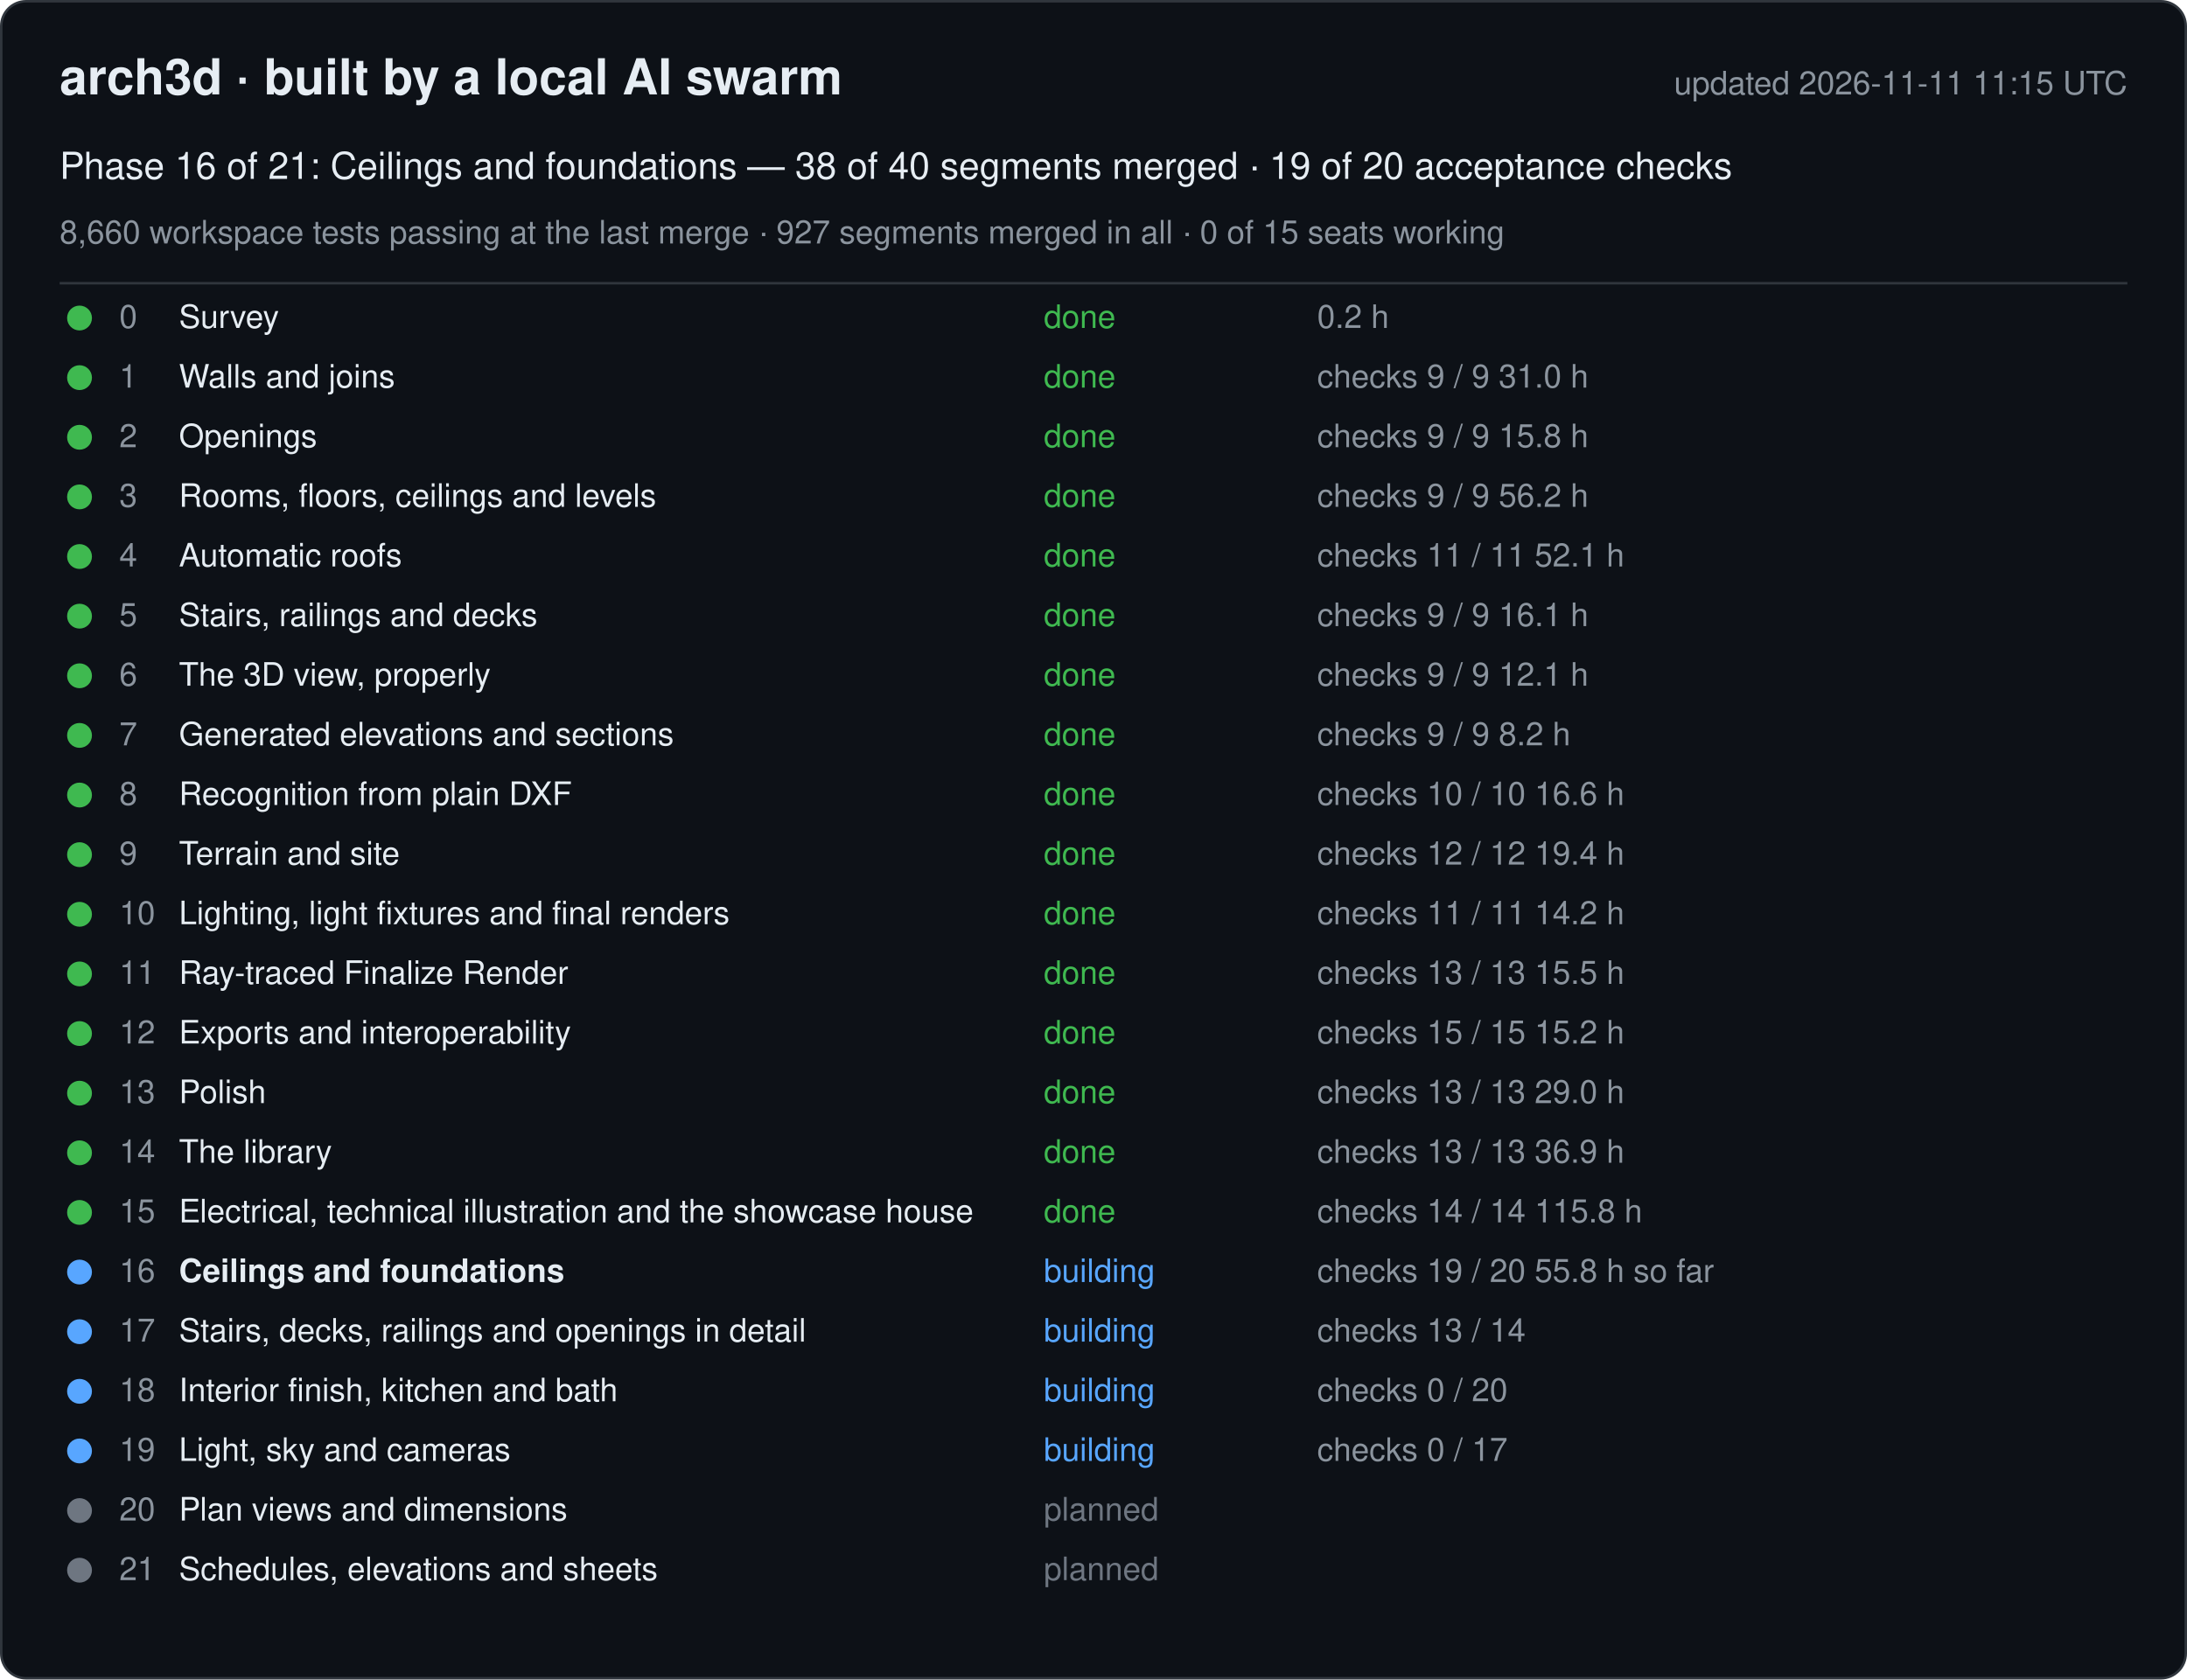
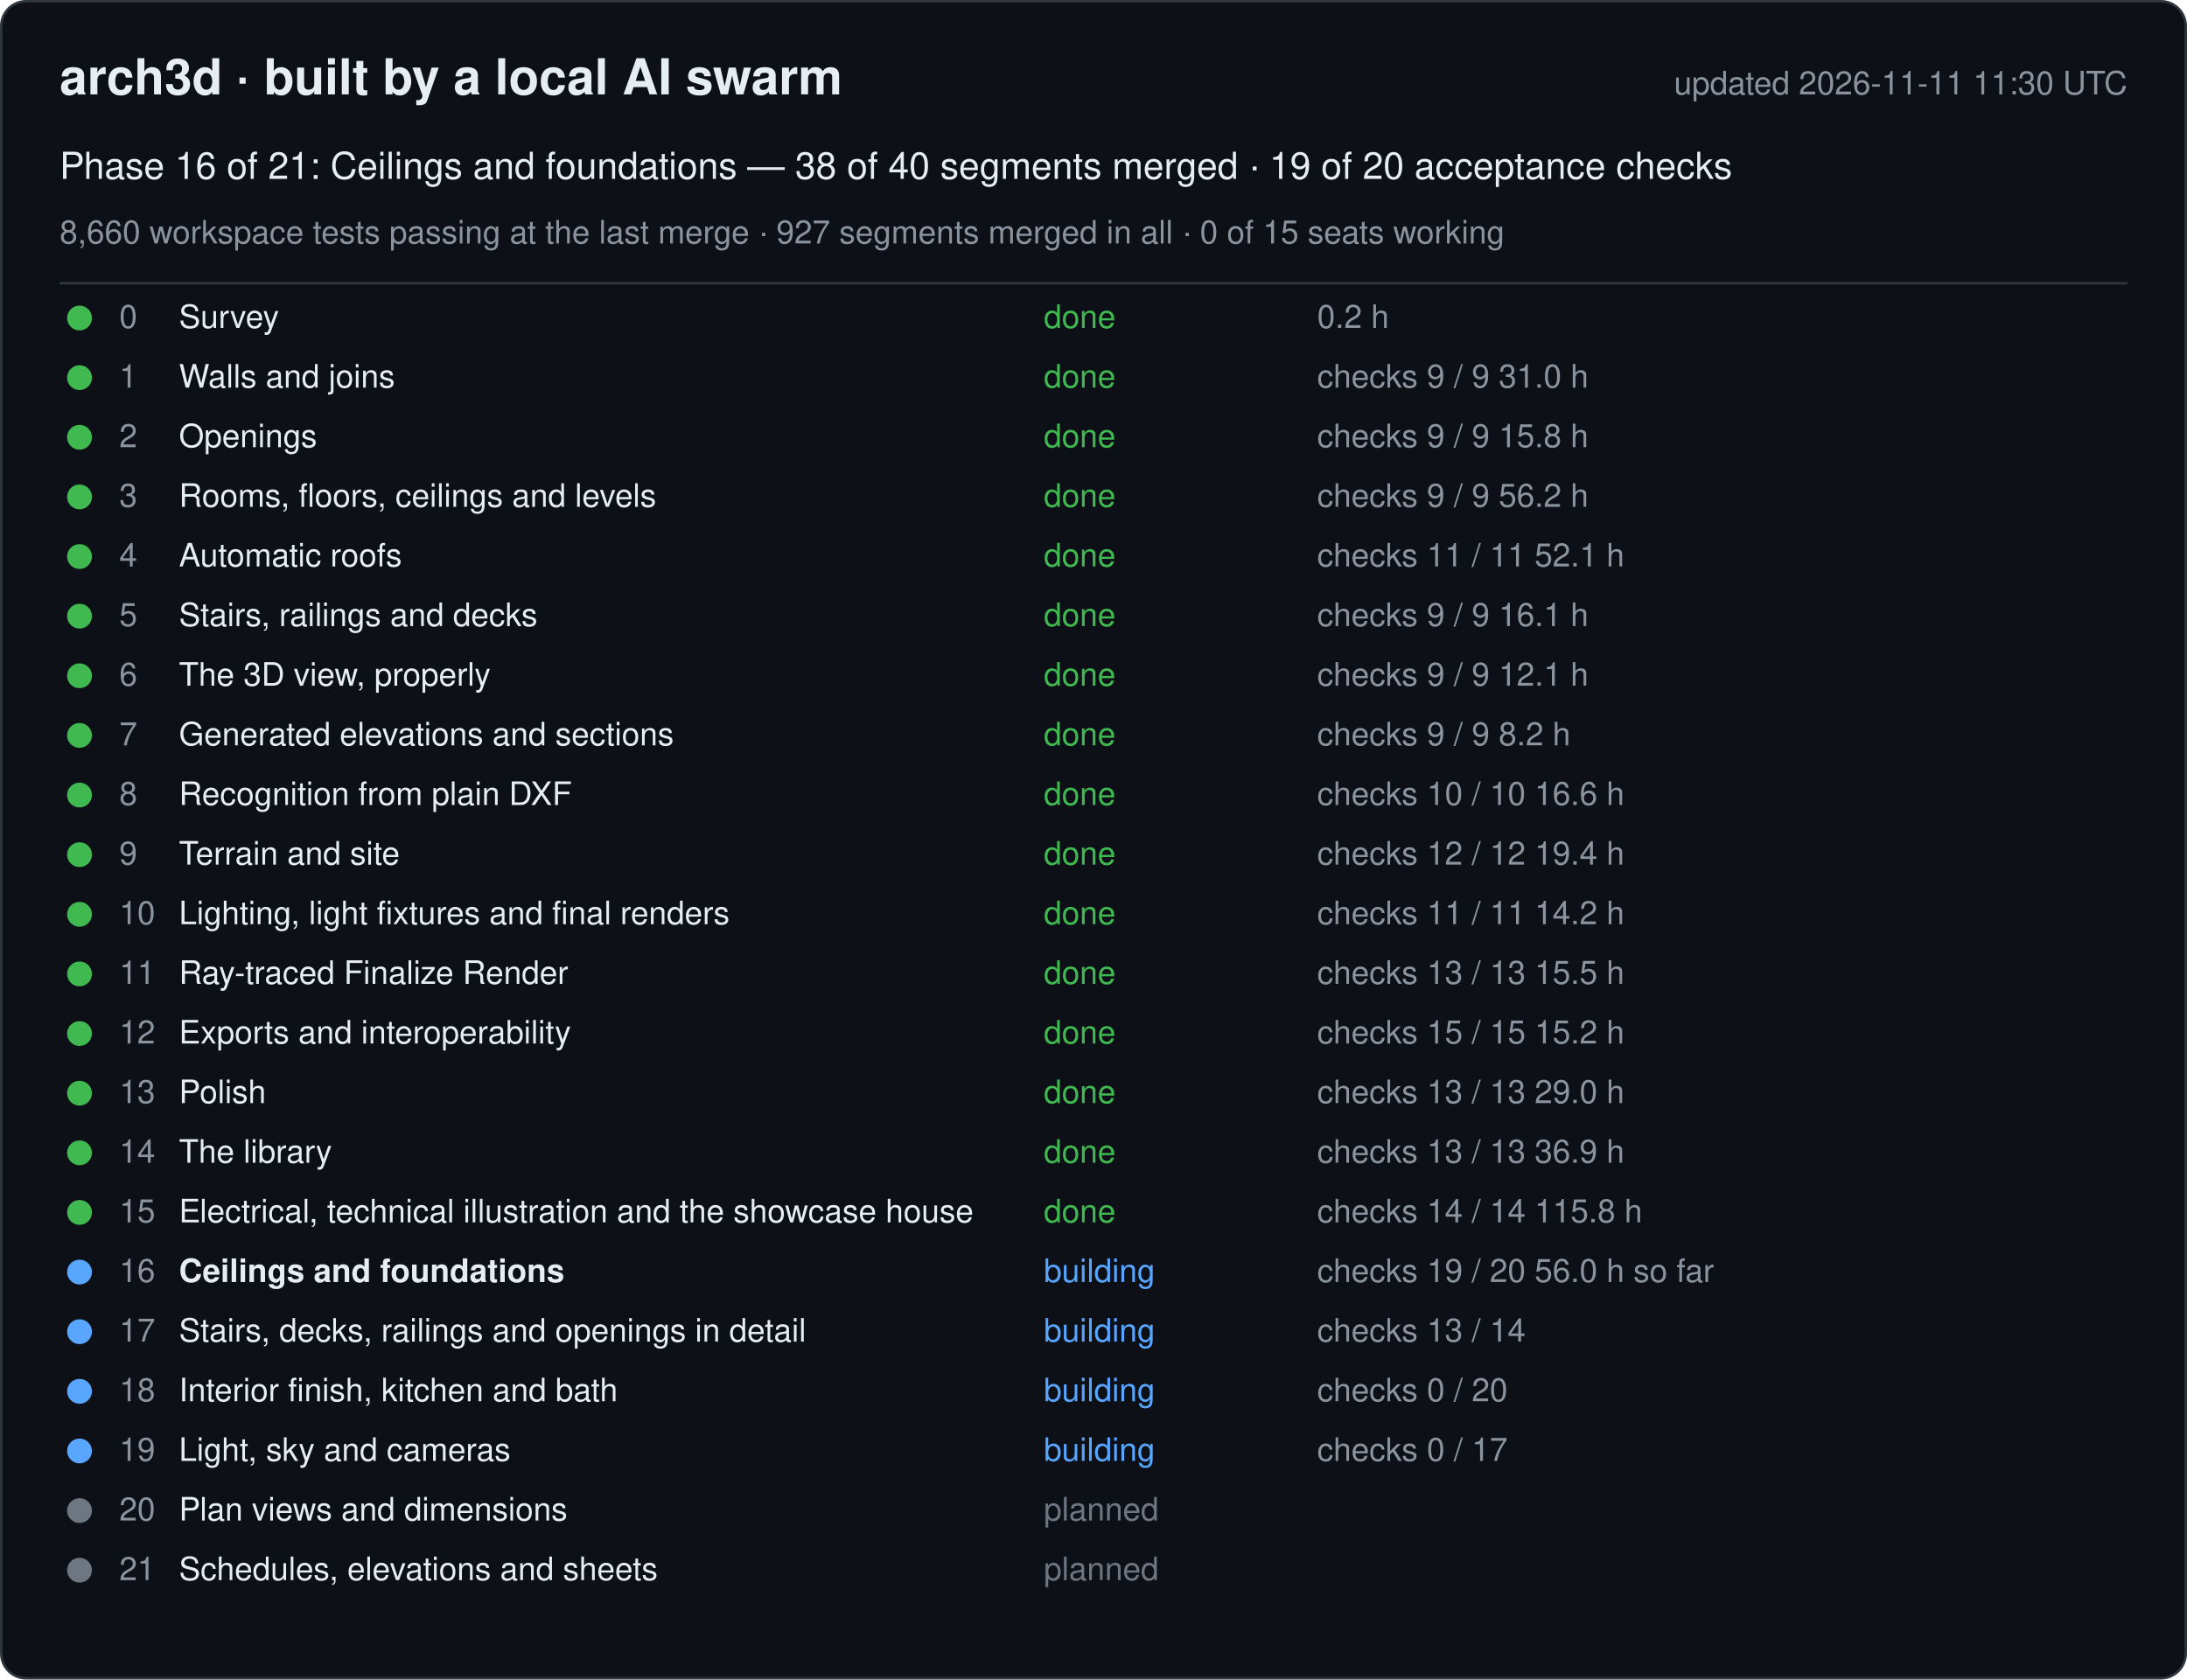
<svg xmlns="http://www.w3.org/2000/svg" width="880" height="676" viewBox="0 0 880 676" font-family="-apple-system, Segoe UI, Helvetica, Arial, sans-serif">
  <rect x="0.5" y="0.5" width="879" height="675" rx="10" fill="#0d1117" stroke="#30363d" />
  <text x="24" y="38" font-size="20" font-weight="600" fill="#e6edf3">arch3d · built by a local AI swarm</text>
-   <text x="856" y="38" font-size="13" fill="#8b949e" text-anchor="end">updated 2026-11-11 11:15 UTC</text>
+   <text x="856" y="38" font-size="13" fill="#8b949e" text-anchor="end">updated 2026-11-11 11:30 UTC</text>
  <text x="24" y="72" font-size="15" fill="#e6edf3">Phase 16 of 21: Ceilings and foundations — 38 of 40 segments merged · 19 of 20 acceptance checks</text>
  <text x="24" y="98" font-size="13" fill="#8b949e">8,660 workspace tests passing at the last merge · 927 segments merged in all · 0 of 15 seats working</text>
  <line x1="24" y1="114" x2="856" y2="114" stroke="#30363d" />
  <g data-phase="0">
    <circle cx="32" cy="128" r="5" fill="#3fb950" />
    <text x="48" y="132" font-size="13" fill="#8b949e">0</text>
    <text x="72" y="132" font-size="13" fill="#e6edf3">Survey</text>
    <text x="420" y="132" font-size="13" fill="#3fb950">done</text>
    <text x="530" y="132" font-size="13" fill="#8b949e">0.2 h</text>
  </g>
  <g data-phase="1">
    <circle cx="32" cy="152" r="5" fill="#3fb950" />
    <text x="48" y="156" font-size="13" fill="#8b949e">1</text>
    <text x="72" y="156" font-size="13" fill="#e6edf3">Walls and joins</text>
    <text x="420" y="156" font-size="13" fill="#3fb950">done</text>
    <text x="530" y="156" font-size="13" fill="#8b949e">checks 9 / 9   31.0 h</text>
  </g>
  <g data-phase="2">
    <circle cx="32" cy="176" r="5" fill="#3fb950" />
    <text x="48" y="180" font-size="13" fill="#8b949e">2</text>
    <text x="72" y="180" font-size="13" fill="#e6edf3">Openings</text>
    <text x="420" y="180" font-size="13" fill="#3fb950">done</text>
    <text x="530" y="180" font-size="13" fill="#8b949e">checks 9 / 9   15.8 h</text>
  </g>
  <g data-phase="3">
    <circle cx="32" cy="200" r="5" fill="#3fb950" />
    <text x="48" y="204" font-size="13" fill="#8b949e">3</text>
    <text x="72" y="204" font-size="13" fill="#e6edf3">Rooms, floors, ceilings and levels</text>
    <text x="420" y="204" font-size="13" fill="#3fb950">done</text>
    <text x="530" y="204" font-size="13" fill="#8b949e">checks 9 / 9   56.2 h</text>
  </g>
  <g data-phase="4">
    <circle cx="32" cy="224" r="5" fill="#3fb950" />
    <text x="48" y="228" font-size="13" fill="#8b949e">4</text>
    <text x="72" y="228" font-size="13" fill="#e6edf3">Automatic roofs</text>
    <text x="420" y="228" font-size="13" fill="#3fb950">done</text>
    <text x="530" y="228" font-size="13" fill="#8b949e">checks 11 / 11   52.1 h</text>
  </g>
  <g data-phase="5">
    <circle cx="32" cy="248" r="5" fill="#3fb950" />
    <text x="48" y="252" font-size="13" fill="#8b949e">5</text>
    <text x="72" y="252" font-size="13" fill="#e6edf3">Stairs, railings and decks</text>
    <text x="420" y="252" font-size="13" fill="#3fb950">done</text>
    <text x="530" y="252" font-size="13" fill="#8b949e">checks 9 / 9   16.1 h</text>
  </g>
  <g data-phase="6">
    <circle cx="32" cy="272" r="5" fill="#3fb950" />
    <text x="48" y="276" font-size="13" fill="#8b949e">6</text>
    <text x="72" y="276" font-size="13" fill="#e6edf3">The 3D view, properly</text>
    <text x="420" y="276" font-size="13" fill="#3fb950">done</text>
    <text x="530" y="276" font-size="13" fill="#8b949e">checks 9 / 9   12.1 h</text>
  </g>
  <g data-phase="7">
    <circle cx="32" cy="296" r="5" fill="#3fb950" />
    <text x="48" y="300" font-size="13" fill="#8b949e">7</text>
    <text x="72" y="300" font-size="13" fill="#e6edf3">Generated elevations and sections</text>
    <text x="420" y="300" font-size="13" fill="#3fb950">done</text>
    <text x="530" y="300" font-size="13" fill="#8b949e">checks 9 / 9   8.2 h</text>
  </g>
  <g data-phase="8">
    <circle cx="32" cy="320" r="5" fill="#3fb950" />
    <text x="48" y="324" font-size="13" fill="#8b949e">8</text>
    <text x="72" y="324" font-size="13" fill="#e6edf3">Recognition from plain DXF</text>
    <text x="420" y="324" font-size="13" fill="#3fb950">done</text>
    <text x="530" y="324" font-size="13" fill="#8b949e">checks 10 / 10   16.6 h</text>
  </g>
  <g data-phase="9">
    <circle cx="32" cy="344" r="5" fill="#3fb950" />
    <text x="48" y="348" font-size="13" fill="#8b949e">9</text>
    <text x="72" y="348" font-size="13" fill="#e6edf3">Terrain and site</text>
    <text x="420" y="348" font-size="13" fill="#3fb950">done</text>
    <text x="530" y="348" font-size="13" fill="#8b949e">checks 12 / 12   19.4 h</text>
  </g>
  <g data-phase="10">
    <circle cx="32" cy="368" r="5" fill="#3fb950" />
    <text x="48" y="372" font-size="13" fill="#8b949e">10</text>
    <text x="72" y="372" font-size="13" fill="#e6edf3">Lighting, light fixtures and final renders</text>
    <text x="420" y="372" font-size="13" fill="#3fb950">done</text>
    <text x="530" y="372" font-size="13" fill="#8b949e">checks 11 / 11   14.2 h</text>
  </g>
  <g data-phase="11">
    <circle cx="32" cy="392" r="5" fill="#3fb950" />
    <text x="48" y="396" font-size="13" fill="#8b949e">11</text>
    <text x="72" y="396" font-size="13" fill="#e6edf3">Ray-traced Finalize Render</text>
    <text x="420" y="396" font-size="13" fill="#3fb950">done</text>
    <text x="530" y="396" font-size="13" fill="#8b949e">checks 13 / 13   15.5 h</text>
  </g>
  <g data-phase="12">
    <circle cx="32" cy="416" r="5" fill="#3fb950" />
    <text x="48" y="420" font-size="13" fill="#8b949e">12</text>
    <text x="72" y="420" font-size="13" fill="#e6edf3">Exports and interoperability</text>
    <text x="420" y="420" font-size="13" fill="#3fb950">done</text>
    <text x="530" y="420" font-size="13" fill="#8b949e">checks 15 / 15   15.2 h</text>
  </g>
  <g data-phase="13">
    <circle cx="32" cy="440" r="5" fill="#3fb950" />
    <text x="48" y="444" font-size="13" fill="#8b949e">13</text>
    <text x="72" y="444" font-size="13" fill="#e6edf3">Polish</text>
    <text x="420" y="444" font-size="13" fill="#3fb950">done</text>
    <text x="530" y="444" font-size="13" fill="#8b949e">checks 13 / 13   29.0 h</text>
  </g>
  <g data-phase="14">
    <circle cx="32" cy="464" r="5" fill="#3fb950" />
    <text x="48" y="468" font-size="13" fill="#8b949e">14</text>
    <text x="72" y="468" font-size="13" fill="#e6edf3">The library</text>
    <text x="420" y="468" font-size="13" fill="#3fb950">done</text>
    <text x="530" y="468" font-size="13" fill="#8b949e">checks 13 / 13   36.9 h</text>
  </g>
  <g data-phase="15">
    <circle cx="32" cy="488" r="5" fill="#3fb950" />
    <text x="48" y="492" font-size="13" fill="#8b949e">15</text>
    <text x="72" y="492" font-size="13" fill="#e6edf3">Electrical, technical illustration and the showcase house</text>
    <text x="420" y="492" font-size="13" fill="#3fb950">done</text>
    <text x="530" y="492" font-size="13" fill="#8b949e">checks 14 / 14   115.8 h</text>
  </g>
  <g data-phase="16">
    <circle cx="32" cy="512" r="5" fill="#58a6ff" />
    <text x="48" y="516" font-size="13" fill="#8b949e">16</text>
    <text x="72" y="516" font-size="13" fill="#e6edf3" font-weight="600">Ceilings and foundations</text>
    <text x="420" y="516" font-size="13" fill="#58a6ff">building</text>
-     <text x="530" y="516" font-size="13" fill="#8b949e">checks 19 / 20   55.8 h so far</text>
+     <text x="530" y="516" font-size="13" fill="#8b949e">checks 19 / 20   56.0 h so far</text>
  </g>
  <g data-phase="17">
    <circle cx="32" cy="536" r="5" fill="#58a6ff" />
    <text x="48" y="540" font-size="13" fill="#8b949e">17</text>
    <text x="72" y="540" font-size="13" fill="#e6edf3">Stairs, decks, railings and openings in detail</text>
    <text x="420" y="540" font-size="13" fill="#58a6ff">building</text>
    <text x="530" y="540" font-size="13" fill="#8b949e">checks 13 / 14</text>
  </g>
  <g data-phase="18">
    <circle cx="32" cy="560" r="5" fill="#58a6ff" />
    <text x="48" y="564" font-size="13" fill="#8b949e">18</text>
    <text x="72" y="564" font-size="13" fill="#e6edf3">Interior finish, kitchen and bath</text>
    <text x="420" y="564" font-size="13" fill="#58a6ff">building</text>
    <text x="530" y="564" font-size="13" fill="#8b949e">checks 0 / 20</text>
  </g>
  <g data-phase="19">
    <circle cx="32" cy="584" r="5" fill="#58a6ff" />
    <text x="48" y="588" font-size="13" fill="#8b949e">19</text>
    <text x="72" y="588" font-size="13" fill="#e6edf3">Light, sky and cameras</text>
    <text x="420" y="588" font-size="13" fill="#58a6ff">building</text>
    <text x="530" y="588" font-size="13" fill="#8b949e">checks 0 / 17</text>
  </g>
  <g data-phase="20">
    <circle cx="32" cy="608" r="5" fill="#6e7681" />
    <text x="48" y="612" font-size="13" fill="#8b949e">20</text>
    <text x="72" y="612" font-size="13" fill="#e6edf3">Plan views and dimensions</text>
    <text x="420" y="612" font-size="13" fill="#6e7681">planned</text>
    <text x="530" y="612" font-size="13" fill="#8b949e" />
  </g>
  <g data-phase="21">
    <circle cx="32" cy="632" r="5" fill="#6e7681" />
    <text x="48" y="636" font-size="13" fill="#8b949e">21</text>
    <text x="72" y="636" font-size="13" fill="#e6edf3">Schedules, elevations and sheets</text>
    <text x="420" y="636" font-size="13" fill="#6e7681">planned</text>
    <text x="530" y="636" font-size="13" fill="#8b949e" />
  </g>
</svg>
